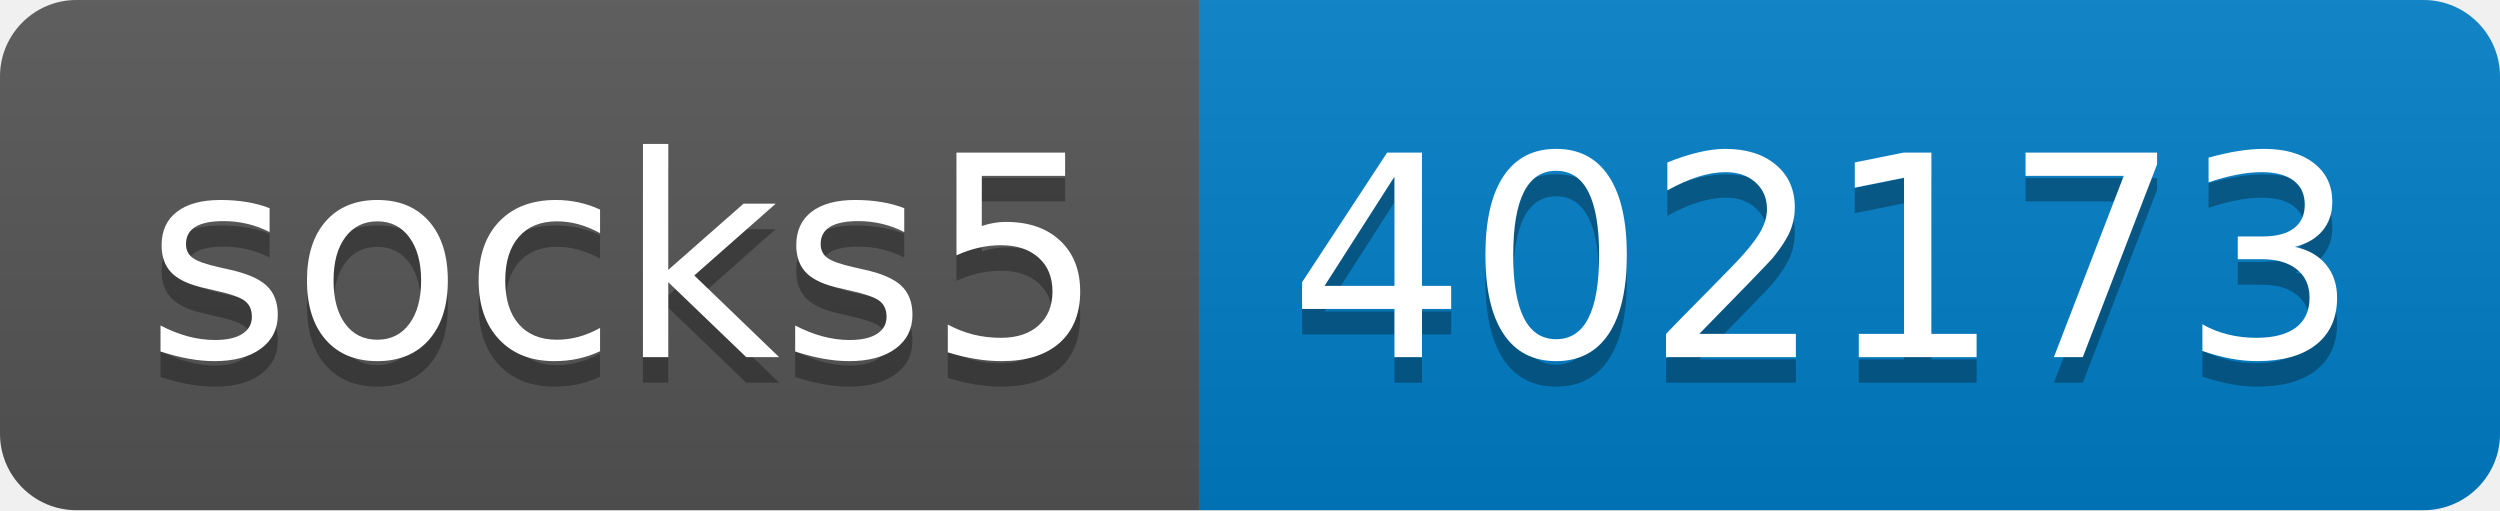
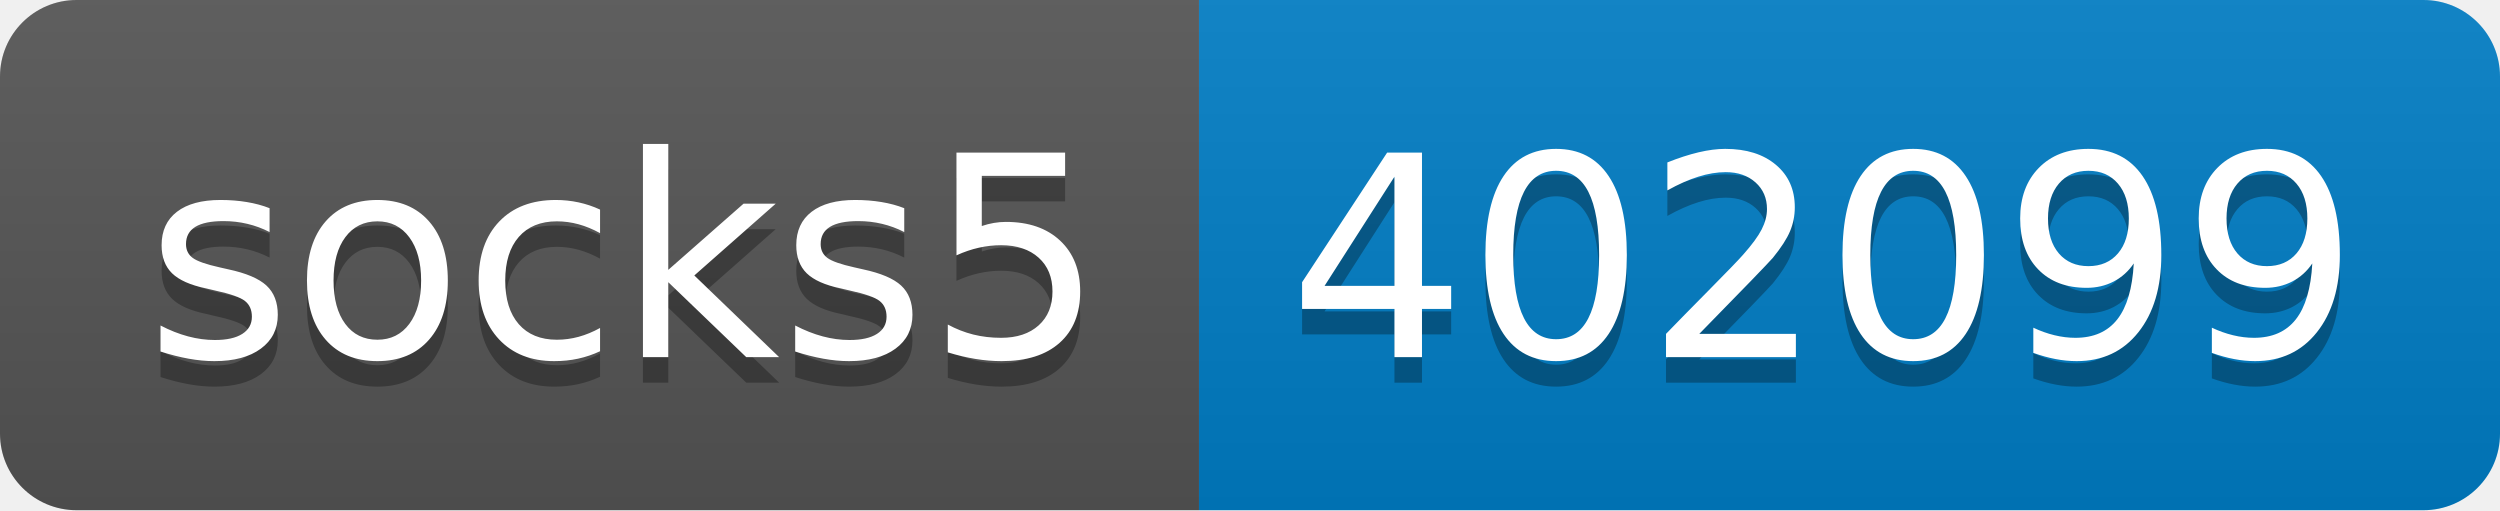
- <svg xmlns="http://www.w3.org/2000/svg" width="98" height="20" role="img" aria-label="socks5: 402173">
+ <svg xmlns="http://www.w3.org/2000/svg" width="98" height="20" role="img" aria-label="socks5: 402099">
  <linearGradient id="s" x2="0" y2="100%">
    <stop offset="0" stop-color="#bbb" stop-opacity=".1" />
    <stop offset="1" stop-opacity=".1" />
  </linearGradient>
  <clipPath id="r">
    <rect width="98" height="20" rx="3" fill="#fff" />
  </clipPath>
  <g clip-path="url(#r)">
    <rect width="47" height="20" fill="#555" />
    <rect x="47" width="51" height="20" fill="#007ec6" />
    <rect width="98" height="20" fill="url(#s)" />
  </g>
  <g fill="#fff" text-anchor="middle" font-family="Verdana,Geneva,DejaVu Sans,sans-serif" text-rendering="geometricPrecision" font-size="110">
    <text aria-hidden="true" x="245" y="150" fill="#010101" fill-opacity=".3" transform="scale(.1)" textLength="370">socks5</text>
    <text x="245" y="140" transform="scale(.1)" fill="#fff" textLength="370">socks5</text>
-     <text aria-hidden="true" x="715" y="150" fill="#010101" fill-opacity=".3" transform="scale(.1)" textLength="410">402173</text>
-     <text x="715" y="140" transform="scale(.1)" fill="#fff" textLength="410">402173</text>
+     <text aria-hidden="true" x="715" y="150" fill="#010101" fill-opacity=".3" transform="scale(.1)" textLength="410">402099</text>
+     <text x="715" y="140" transform="scale(.1)" fill="#fff" textLength="410">402099</text>
  </g>
</svg>
